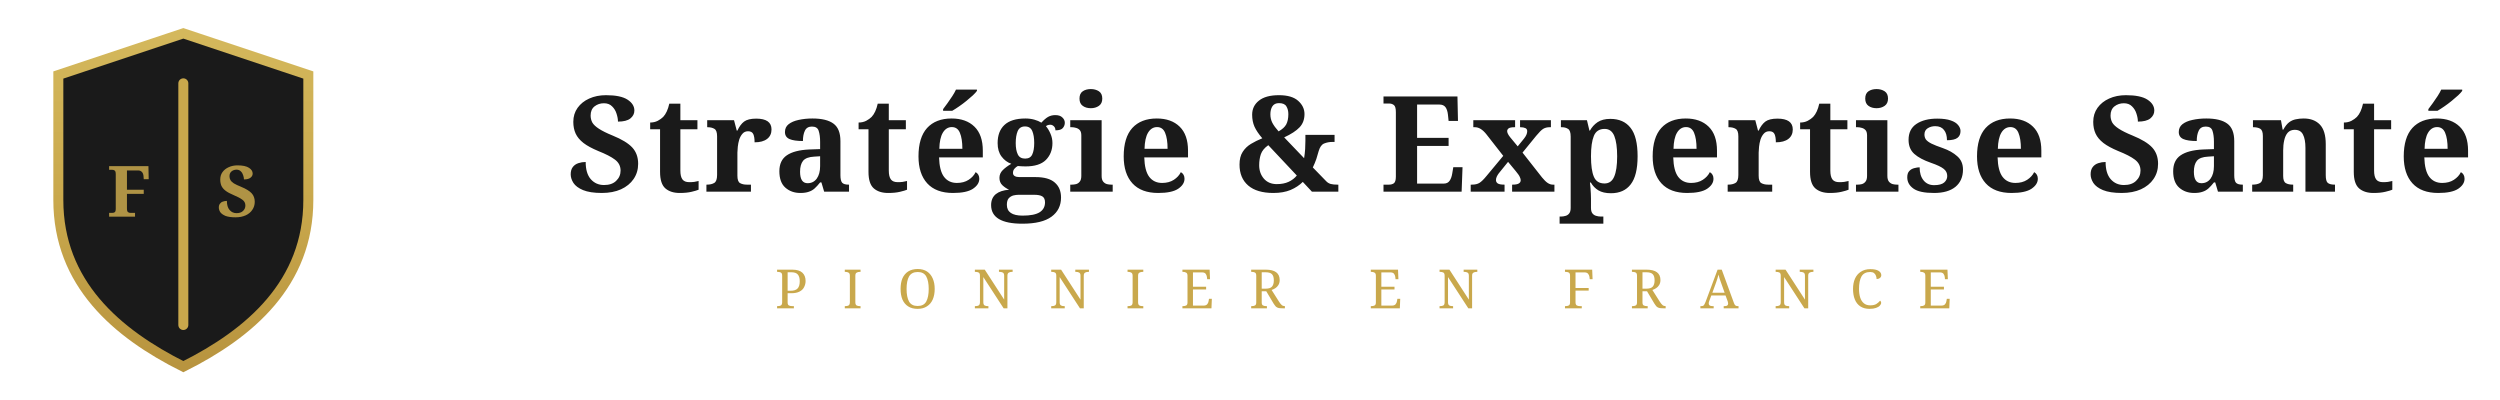
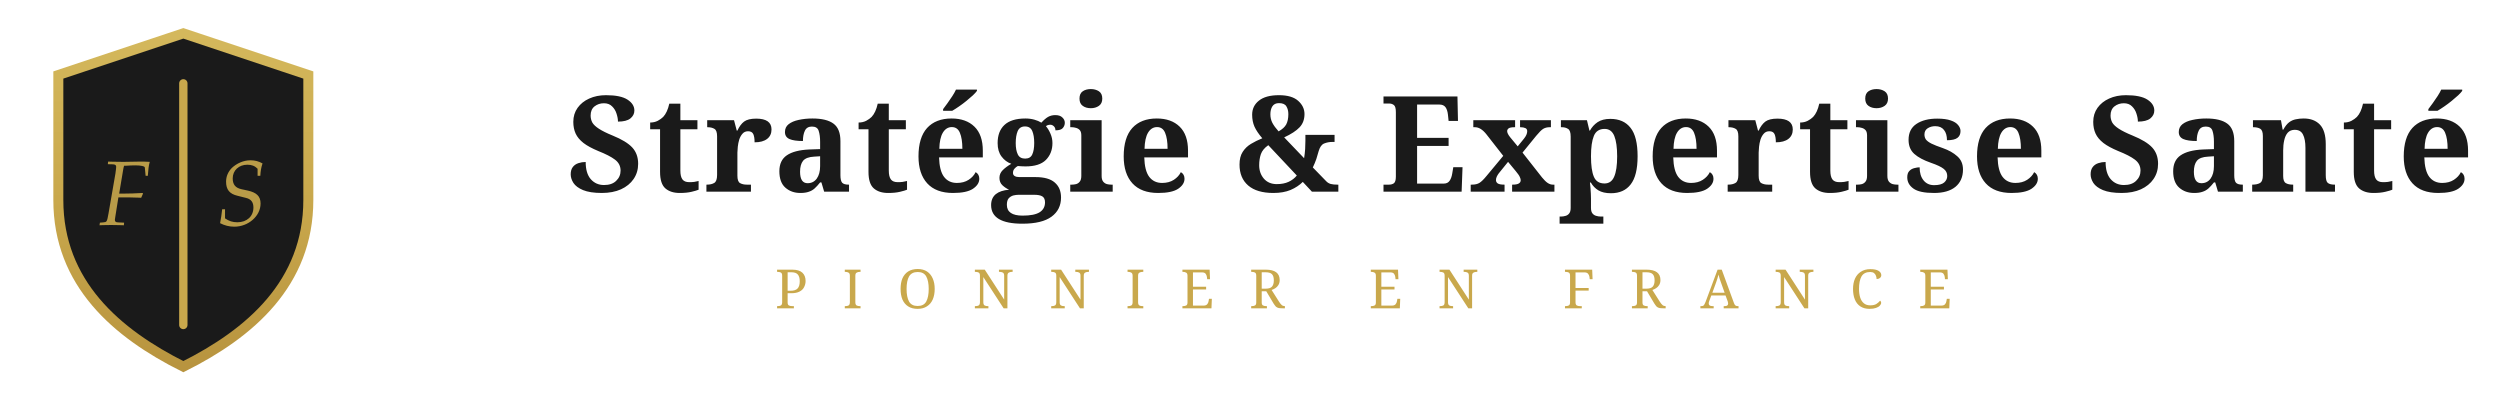
<svg xmlns="http://www.w3.org/2000/svg" viewBox="0 0 300 48" width="300" height="48">
  <defs>
    <linearGradient id="goldGrad" x1="0%" y1="0%" x2="0%" y2="100%">
      <stop offset="0%" style="stop-color:#D4B85C" />
      <stop offset="50%" style="stop-color:#C9A84C" />
      <stop offset="100%" style="stop-color:#B8943F" />
    </linearGradient>
  </defs>
  <g transform="translate(4, 2)">
    <path d="M18 2 L33 7 L33 22 C33 32 26 38 18 42 C10 38 3 32 3 22 L3 7 Z" fill="#1A1A1A" stroke="url(#goldGrad)" stroke-width="1.2" />
-     <line x1="18" y1="8" x2="18" y2="37" stroke="#C9A84C" stroke-width="1.2" stroke-linecap="round" />
-     <text x="11.5" y="24" font-family="'Playfair Display', 'Cinzel', 'Georgia', serif" font-size="8.5" font-weight="600" fill="#C9A84C" text-anchor="middle" opacity="0.85">F</text>
-     <text x="24.5" y="24" font-family="'Playfair Display', 'Cinzel', 'Georgia', serif" font-size="8.5" font-weight="600" fill="#C9A84C" text-anchor="middle" opacity="0.85">S</text>
+     <line x1="18" y1="8" x2="18" y2="37" stroke="#C9A84C" stroke-width="1.0" stroke-linecap="round" />
+     <text x="11" y="25" font-family="'Cormorant Garamond', 'Garamond', 'Palatino', 'Book Antiqua', serif" font-size="11" font-style="italic" font-weight="400" fill="#C9A84C" text-anchor="middle" opacity="0.9">F</text>
+     <text x="25" y="25" font-family="'Cormorant Garamond', 'Garamond', 'Palatino', 'Book Antiqua', serif" font-size="11" font-style="italic" font-weight="400" fill="#C9A84C" text-anchor="middle" opacity="0.9">S</text>
  </g>
  <text x="68" y="23" font-family="'Playfair Display', 'Cinzel', 'Georgia', serif" font-size="16" font-weight="700" fill="#1A1A1A" letter-spacing="0.3">Stratégie &amp; Expertise Santé</text>
  <line x1="68" y1="33" x2="88" y2="33" stroke="url(#goldGrad)" stroke-width="0.6" stroke-linecap="round" />
  <text x="93" y="37" font-family="'Playfair Display', 'Cinzel', 'Georgia', serif" font-size="6.5" fill="#C9A84C" letter-spacing="4.2" font-weight="400">PIONNIER EN FRANCE</text>
  <line x1="244" y1="33" x2="264" y2="33" stroke="url(#goldGrad)" stroke-width="0.6" stroke-linecap="round" />
</svg>
